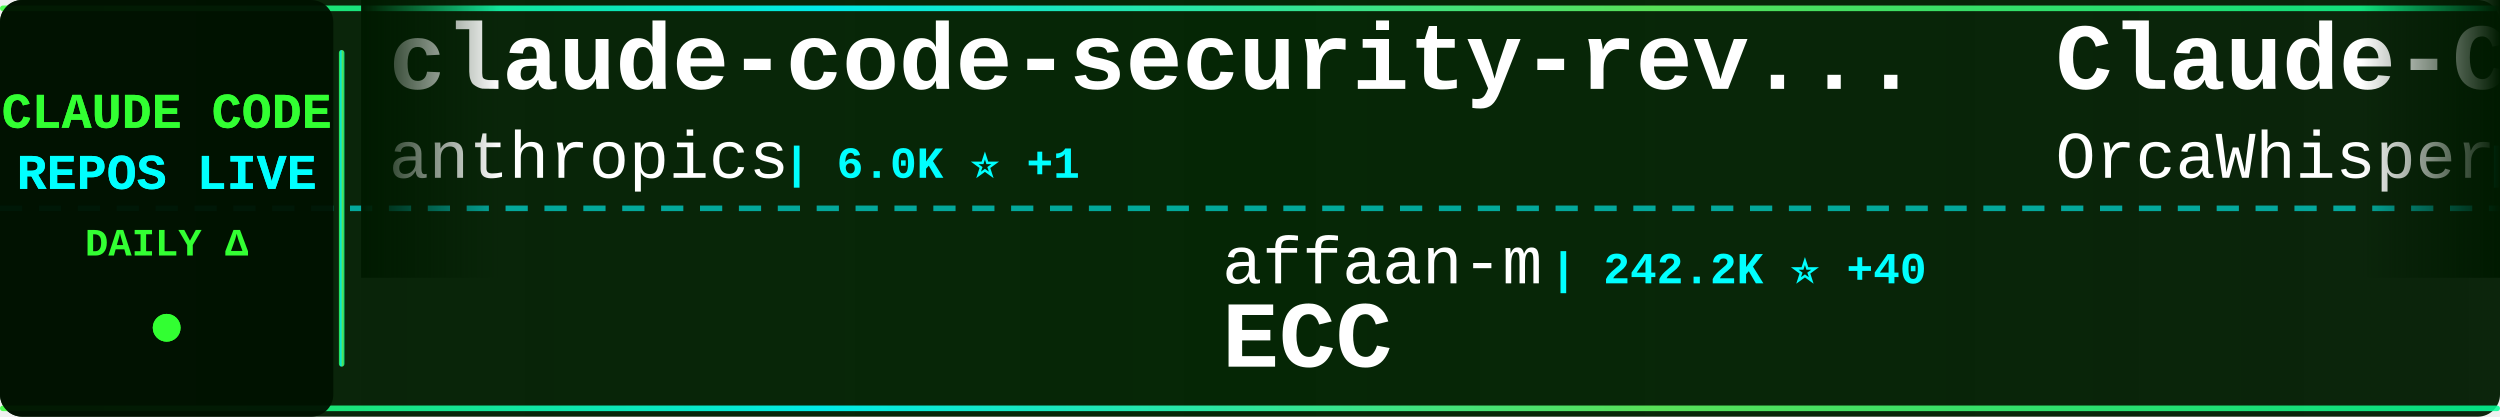
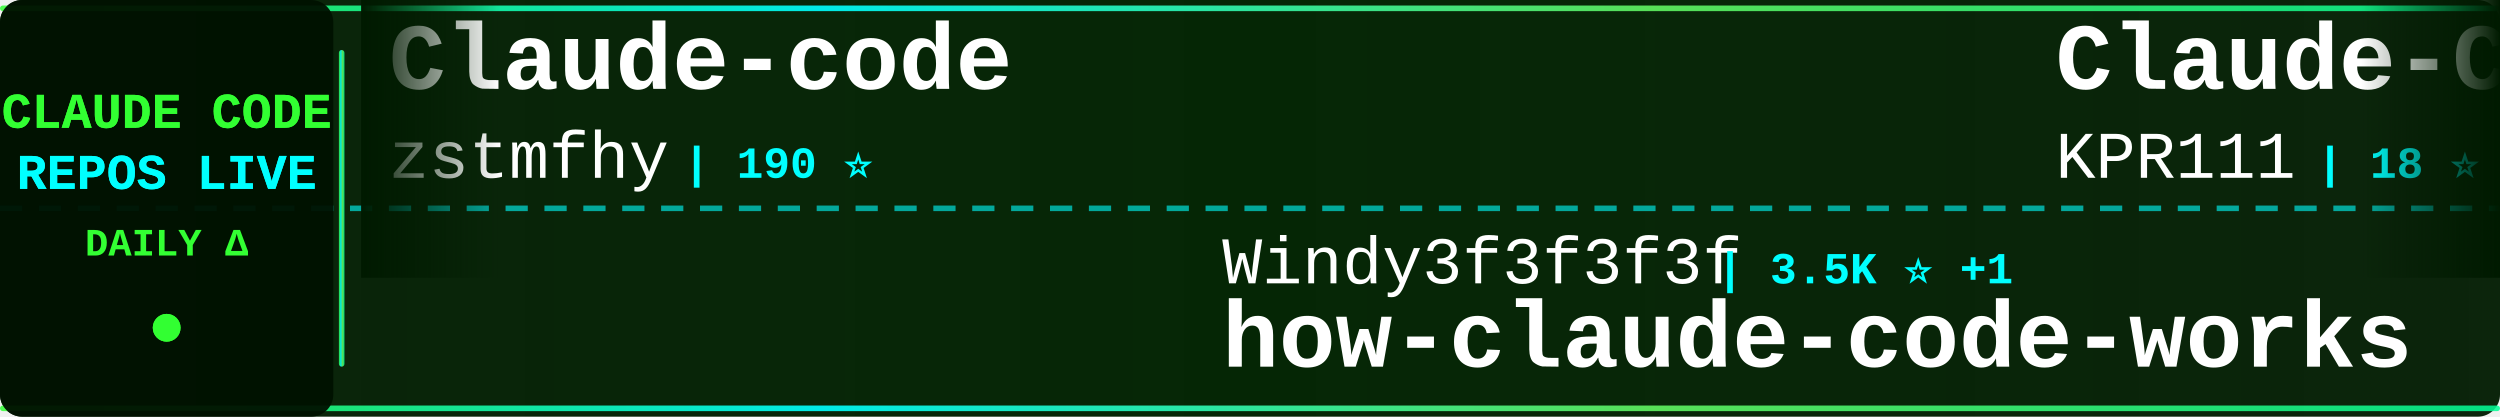
<svg xmlns="http://www.w3.org/2000/svg" width="900" height="150">
  <defs>
    <linearGradient id="tickerBg" x1="0%" y1="0%" x2="100%" y2="0%">
      <stop offset="0%" style="stop-color:#001a00;stop-opacity:0.95" />
      <stop offset="50%" style="stop-color:#002200;stop-opacity:0.98" />
      <stop offset="100%" style="stop-color:#001a00;stop-opacity:0.95" />
    </linearGradient>
    <linearGradient id="borderGrad" x1="0%" y1="0%" x2="100%" y2="0%">
      <stop offset="0%" style="stop-color:#33ff33;stop-opacity:0.85">
        <animate attributeName="stop-opacity" values="0.85;1;0.85" dur="2s" repeatCount="indefinite" />
      </stop>
      <stop offset="33%" style="stop-color:#00ffff;stop-opacity:0.9">
        <animate attributeName="stop-opacity" values="0.9;1;0.9" dur="2.2s" repeatCount="indefinite" />
      </stop>
      <stop offset="66%" style="stop-color:#66ff66;stop-opacity:0.85">
        <animate attributeName="stop-opacity" values="0.85;1;0.85" dur="1.8s" repeatCount="indefinite" />
      </stop>
      <stop offset="100%" style="stop-color:#00ff99;stop-opacity:0.85">
        <animate attributeName="stop-opacity" values="0.85;1;0.85" dur="2s" repeatCount="indefinite" />
      </stop>
    </linearGradient>
    <filter id="textGlow">
      <feGaussianBlur stdDeviation="0.1" result="coloredBlur" />
      <feMerge>
        <feMergeNode in="coloredBlur" />
        <feMergeNode in="SourceGraphic" />
      </feMerge>
    </filter>
    <filter id="metricGlow">
      <feGaussianBlur stdDeviation="0.2" result="coloredBlur" />
      <feMerge>
        <feMergeNode in="coloredBlur" />
        <feMergeNode in="SourceGraphic" />
      </feMerge>
    </filter>
    <linearGradient id="leftFade" x1="0%" y1="0%" x2="100%" y2="0%">
      <stop offset="0%" style="stop-color:#001a00;stop-opacity:1" />
      <stop offset="100%" style="stop-color:#001a00;stop-opacity:0" />
    </linearGradient>
    <linearGradient id="rightFade" x1="0%" y1="0%" x2="100%" y2="0%">
      <stop offset="0%" style="stop-color:#001a00;stop-opacity:0" />
      <stop offset="100%" style="stop-color:#001a00;stop-opacity:1" />
    </linearGradient>
  </defs>
  <rect width="900" height="150" fill="url(#tickerBg)" rx="8" />
  <rect x="0" y="2" width="900" height="2" fill="url(#borderGrad)" rx="1" />
  <rect x="0" y="146" width="900" height="2" fill="url(#borderGrad)" rx="1" />
  <line x1="0" y1="75" x2="900" y2="75" stroke="#00ffff" stroke-width="2" stroke-dasharray="8 6" opacity="0.6" />
  <rect x="0" y="0" width="120" height="150" fill="#001100" opacity="0.95" rx="8" />
  <text x="60" y="46" font-family="'Courier New', monospace" font-size="18" font-weight="bold" fill="#33ff33" text-anchor="middle" filter="url(#textGlow)">
    CLAUDE CODE
  </text>
  <text x="60" y="68" font-family="'Courier New', monospace" font-size="18" font-weight="bold" fill="#00ffff" text-anchor="middle" filter="url(#textGlow)">
    REPOS LIVE
  </text>
  <text x="60" y="92" font-family="'Courier New', monospace" font-size="14" font-weight="bold" fill="#33ff33" text-anchor="middle">
    DAILY Δ
  </text>
  <circle cx="60" cy="118" r="5" fill="#33ff33" filter="url(#metricGlow)">
    <animate attributeName="r" values="4;6;4" dur="1.5s" repeatCount="indefinite" />
    <animate attributeName="opacity" values="0.6;1;0.6" dur="1.5s" repeatCount="indefinite" />
  </circle>
  <rect x="122" y="18" width="2" height="114" fill="url(#borderGrad)" rx="1" />
  <clipPath id="tickerClip">
    <rect x="130" y="0" width="770" height="150" />
  </clipPath>
  <g clip-path="url(#tickerClip)">
    <g id="tickerItems">
      <animateTransform attributeName="transform" attributeType="XML" type="translate" from="0 0" to="-3000 0" dur="54s" repeatCount="indefinite" />
      <g transform="translate(0, 0)">
-         <text x="140" y="32" font-family="'Courier New', monospace" font-size="34" font-weight="bold" fill="#ffffff">claude-code-security-rev...</text>
-         <text x="140" y="64" font-family="'Courier New', monospace" font-size="24" font-weight="normal" fill="#ffffff" opacity="1.0">anthropics</text>
-         <text x="282" y="64" font-family="'Courier New', monospace" font-size="16" font-weight="bold" fill="#00ffff"> | 6.0K ⭐ +1</text>
+         <text x="140" y="32" font-family="'Courier New', monospace" font-size="34" font-weight="bold" fill="#ffffff">Claude-code</text>
+         <text x="140" y="64" font-family="'Courier New', monospace" font-size="24" font-weight="normal" fill="#ffffff" opacity="1.0">zstmfhy</text>
+         <text x="246" y="64" font-family="'Courier New', monospace" font-size="16" font-weight="bold" fill="#00ffff"> | 190 ⭐</text>
      </g>
      <g transform="translate(300, 0)">
-         <text x="140" y="102" font-family="'Courier New', monospace" font-size="24" font-weight="normal" fill="#ffffff" opacity="1.0">affaan-m</text>
-         <text x="258" y="102" font-family="'Courier New', monospace" font-size="16" font-weight="bold" fill="#00ffff"> | 242.2K ⭐ +40</text>
-         <text x="140" y="132" font-family="'Courier New', monospace" font-size="34" font-weight="bold" fill="#ffffff">ECC</text>
+         <text x="140" y="102" font-family="'Courier New', monospace" font-size="24" font-weight="normal" fill="#ffffff" opacity="1.0">Windy3f3f3f3f</text>
+         <text x="318" y="102" font-family="'Courier New', monospace" font-size="16" font-weight="bold" fill="#00ffff"> | 3.5K ⭐ +1</text>
+         <text x="140" y="132" font-family="'Courier New', monospace" font-size="34" font-weight="bold" fill="#ffffff">how-claude-code-works</text>
      </g>
      <g transform="translate(600, 0)">
        <text x="140" y="32" font-family="'Courier New', monospace" font-size="34" font-weight="bold" fill="#ffffff">Claude-Code</text>
-         <text x="140" y="64" font-family="'Courier New', monospace" font-size="24" font-weight="normal" fill="#ffffff" opacity="1.0">OrcaWhisper</text>
-         <text x="294" y="64" font-family="'Courier New', monospace" font-size="16" font-weight="bold" fill="#00ffff"> | 92 ⭐</text>
+         <text x="140" y="64" font-family="'Courier New', monospace" font-size="24" font-weight="normal" fill="#ffffff" opacity="1.0">KPR111</text>
+         <text x="234" y="64" font-family="'Courier New', monospace" font-size="16" font-weight="bold" fill="#00ffff"> | 18 ⭐</text>
      </g>
      <g transform="translate(900, 0)">
-         <text x="140" y="102" font-family="'Courier New', monospace" font-size="24" font-weight="normal" fill="#ffffff" opacity="1.0">shareAI-lab</text>
-         <text x="294" y="102" font-family="'Courier New', monospace" font-size="16" font-weight="bold" fill="#00ffff"> | 75.0K ⭐ +11</text>
-         <text x="140" y="132" font-family="'Courier New', monospace" font-size="34" font-weight="bold" fill="#ffffff">learn-claude-code</text>
-       </g>
-       <g transform="translate(1200, 0)">
-         <text x="140" y="32" font-family="'Courier New', monospace" font-size="34" font-weight="bold" fill="#ffffff">claude-code-harness</text>
-         <text x="140" y="64" font-family="'Courier New', monospace" font-size="24" font-weight="normal" fill="#ffffff" opacity="1.0">Chachamaru127</text>
-         <text x="318" y="64" font-family="'Courier New', monospace" font-size="16" font-weight="bold" fill="#00ffff"> | 3.1K ⭐</text>
-       </g>
-       <g transform="translate(1500, 0)">
-         <text x="140" y="102" font-family="'Courier New', monospace" font-size="24" font-weight="normal" fill="#ffffff" opacity="1.0">andrew-kramer-inno</text>
-         <text x="378" y="102" font-family="'Courier New', monospace" font-size="16" font-weight="bold" fill="#00ffff"> | 594 ⭐</text>
-         <text x="140" y="132" font-family="'Courier New', monospace" font-size="34" font-weight="bold" fill="#ffffff">claude-code-source-build</text>
-       </g>
-       <g transform="translate(1800, 0)">
-         <text x="140" y="32" font-family="'Courier New', monospace" font-size="34" font-weight="bold" fill="#ffffff">claude-code-guide</text>
-         <text x="140" y="64" font-family="'Courier New', monospace" font-size="24" font-weight="normal" fill="#ffffff" opacity="1.0">Cranot</text>
-         <text x="234" y="64" font-family="'Courier New', monospace" font-size="16" font-weight="bold" fill="#00ffff"> | 2.9K ⭐</text>
-       </g>
-       <g transform="translate(2100, 0)">
-         <text x="140" y="102" font-family="'Courier New', monospace" font-size="24" font-weight="normal" fill="#ffffff" opacity="1.0">ponponon</text>
-         <text x="258" y="102" font-family="'Courier New', monospace" font-size="16" font-weight="bold" fill="#00ffff"> | 2.3K ⭐ +1</text>
-         <text x="140" y="132" font-family="'Courier New', monospace" font-size="34" font-weight="bold" fill="#ffffff">claude_code_src</text>
-       </g>
-       <g transform="translate(2400, 0)">
-         <text x="140" y="32" font-family="'Courier New', monospace" font-size="34" font-weight="bold" fill="#ffffff">claude-code-templates</text>
-         <text x="140" y="64" font-family="'Courier New', monospace" font-size="24" font-weight="normal" fill="#ffffff" opacity="1.0">davila7</text>
-         <text x="246" y="64" font-family="'Courier New', monospace" font-size="16" font-weight="bold" fill="#00ffff"> | 30.3K ⭐ +1</text>
-       </g>
-       <g transform="translate(2700, 0)">
        <text x="140" y="102" font-family="'Courier New', monospace" font-size="24" font-weight="normal" fill="#ffffff" opacity="1.0">pengchengneo</text>
        <text x="306" y="102" font-family="'Courier New', monospace" font-size="16" font-weight="bold" fill="#00ffff"> | 1.8K ⭐</text>
        <text x="140" y="132" font-family="'Courier New', monospace" font-size="34" font-weight="bold" fill="#ffffff">Claude-Code</text>
      </g>
+       <g transform="translate(1200, 0)">
+         <text x="140" y="32" font-family="'Courier New', monospace" font-size="34" font-weight="bold" fill="#ffffff">claude-code-source</text>
+         <text x="140" y="64" font-family="'Courier New', monospace" font-size="24" font-weight="normal" fill="#ffffff" opacity="1.0">AprilNEA</text>
+         <text x="258" y="64" font-family="'Courier New', monospace" font-size="16" font-weight="bold" fill="#00ffff"> | 391 ⭐</text>
+       </g>
+       <g transform="translate(1500, 0)">
+         <text x="140" y="102" font-family="'Courier New', monospace" font-size="24" font-weight="normal" fill="#ffffff" opacity="1.0">luyao618</text>
+         <text x="258" y="102" font-family="'Courier New', monospace" font-size="16" font-weight="bold" fill="#00ffff"> | 1.7K ⭐</text>
+         <text x="140" y="132" font-family="'Courier New', monospace" font-size="34" font-weight="bold" fill="#ffffff">Claude-Code-Source-Study</text>
+       </g>
+       <g transform="translate(1800, 0)">
+         <text x="140" y="32" font-family="'Courier New', monospace" font-size="34" font-weight="bold" fill="#ffffff">claude-code-workflows</text>
+         <text x="140" y="64" font-family="'Courier New', monospace" font-size="24" font-weight="normal" fill="#ffffff" opacity="1.0">OneRedOak</text>
+         <text x="270" y="64" font-family="'Courier New', monospace" font-size="16" font-weight="bold" fill="#00ffff"> | 3.9K ⭐</text>
+       </g>
+       <g transform="translate(2100, 0)">
+         <text x="140" y="102" font-family="'Courier New', monospace" font-size="24" font-weight="normal" fill="#ffffff" opacity="1.0">digitalsamba</text>
+         <text x="306" y="102" font-family="'Courier New', monospace" font-size="16" font-weight="bold" fill="#00ffff"> | 2.0K ⭐ +3</text>
+         <text x="140" y="132" font-family="'Courier New', monospace" font-size="34" font-weight="bold" fill="#ffffff">claude-code-video-toolki...</text>
+       </g>
+       <g transform="translate(2400, 0)">
+         <text x="140" y="32" font-family="'Courier New', monospace" font-size="34" font-weight="bold" fill="#ffffff">claude-code-book</text>
+         <text x="140" y="64" font-family="'Courier New', monospace" font-size="24" font-weight="normal" fill="#ffffff" opacity="1.0">lintsinghua</text>
+         <text x="294" y="64" font-family="'Courier New', monospace" font-size="16" font-weight="bold" fill="#00ffff"> | 4.1K ⭐</text>
+       </g>
+       <g transform="translate(2700, 0)">
+         <text x="140" y="102" font-family="'Courier New', monospace" font-size="24" font-weight="normal" fill="#ffffff" opacity="1.0">krusemediallc</text>
+         <text x="318" y="102" font-family="'Courier New', monospace" font-size="16" font-weight="bold" fill="#00ffff"> | 1.4K ⭐ +1</text>
+         <text x="140" y="132" font-family="'Courier New', monospace" font-size="34" font-weight="bold" fill="#ffffff">arcads-claude-code</text>
+       </g>
      <g transform="translate(3000, 0)">
-         <text x="140" y="32" font-family="'Courier New', monospace" font-size="34" font-weight="bold" fill="#ffffff">claude-code-security-rev...</text>
-         <text x="140" y="64" font-family="'Courier New', monospace" font-size="24" font-weight="normal" fill="#ffffff" opacity="1.0">anthropics</text>
-         <text x="282" y="64" font-family="'Courier New', monospace" font-size="16" font-weight="bold" fill="#00ffff"> | 6.0K ⭐ +1</text>
+         <text x="140" y="32" font-family="'Courier New', monospace" font-size="34" font-weight="bold" fill="#ffffff">Claude-code</text>
+         <text x="140" y="64" font-family="'Courier New', monospace" font-size="24" font-weight="normal" fill="#ffffff" opacity="1.0">zstmfhy</text>
+         <text x="246" y="64" font-family="'Courier New', monospace" font-size="16" font-weight="bold" fill="#00ffff"> | 190 ⭐</text>
      </g>
      <g transform="translate(3300, 0)">
-         <text x="140" y="102" font-family="'Courier New', monospace" font-size="24" font-weight="normal" fill="#ffffff" opacity="1.0">affaan-m</text>
-         <text x="258" y="102" font-family="'Courier New', monospace" font-size="16" font-weight="bold" fill="#00ffff"> | 242.2K ⭐ +40</text>
-         <text x="140" y="132" font-family="'Courier New', monospace" font-size="34" font-weight="bold" fill="#ffffff">ECC</text>
+         <text x="140" y="102" font-family="'Courier New', monospace" font-size="24" font-weight="normal" fill="#ffffff" opacity="1.0">Windy3f3f3f3f</text>
+         <text x="318" y="102" font-family="'Courier New', monospace" font-size="16" font-weight="bold" fill="#00ffff"> | 3.5K ⭐ +1</text>
+         <text x="140" y="132" font-family="'Courier New', monospace" font-size="34" font-weight="bold" fill="#ffffff">how-claude-code-works</text>
      </g>
      <g transform="translate(3600, 0)">
        <text x="140" y="32" font-family="'Courier New', monospace" font-size="34" font-weight="bold" fill="#ffffff">Claude-Code</text>
-         <text x="140" y="64" font-family="'Courier New', monospace" font-size="24" font-weight="normal" fill="#ffffff" opacity="1.0">OrcaWhisper</text>
-         <text x="294" y="64" font-family="'Courier New', monospace" font-size="16" font-weight="bold" fill="#00ffff"> | 92 ⭐</text>
+         <text x="140" y="64" font-family="'Courier New', monospace" font-size="24" font-weight="normal" fill="#ffffff" opacity="1.0">KPR111</text>
+         <text x="234" y="64" font-family="'Courier New', monospace" font-size="16" font-weight="bold" fill="#00ffff"> | 18 ⭐</text>
      </g>
      <g transform="translate(3900, 0)">
-         <text x="140" y="102" font-family="'Courier New', monospace" font-size="24" font-weight="normal" fill="#ffffff" opacity="1.0">shareAI-lab</text>
-         <text x="294" y="102" font-family="'Courier New', monospace" font-size="16" font-weight="bold" fill="#00ffff"> | 75.0K ⭐ +11</text>
-         <text x="140" y="132" font-family="'Courier New', monospace" font-size="34" font-weight="bold" fill="#ffffff">learn-claude-code</text>
+         <text x="140" y="102" font-family="'Courier New', monospace" font-size="24" font-weight="normal" fill="#ffffff" opacity="1.0">pengchengneo</text>
+         <text x="306" y="102" font-family="'Courier New', monospace" font-size="16" font-weight="bold" fill="#00ffff"> | 1.8K ⭐</text>
+         <text x="140" y="132" font-family="'Courier New', monospace" font-size="34" font-weight="bold" fill="#ffffff">Claude-Code</text>
      </g>
    </g>
  </g>
  <rect x="130" y="0" width="50" height="100" fill="url(#leftFade)" />
  <rect x="850" y="0" width="50" height="100" fill="url(#rightFade)" />
</svg>
